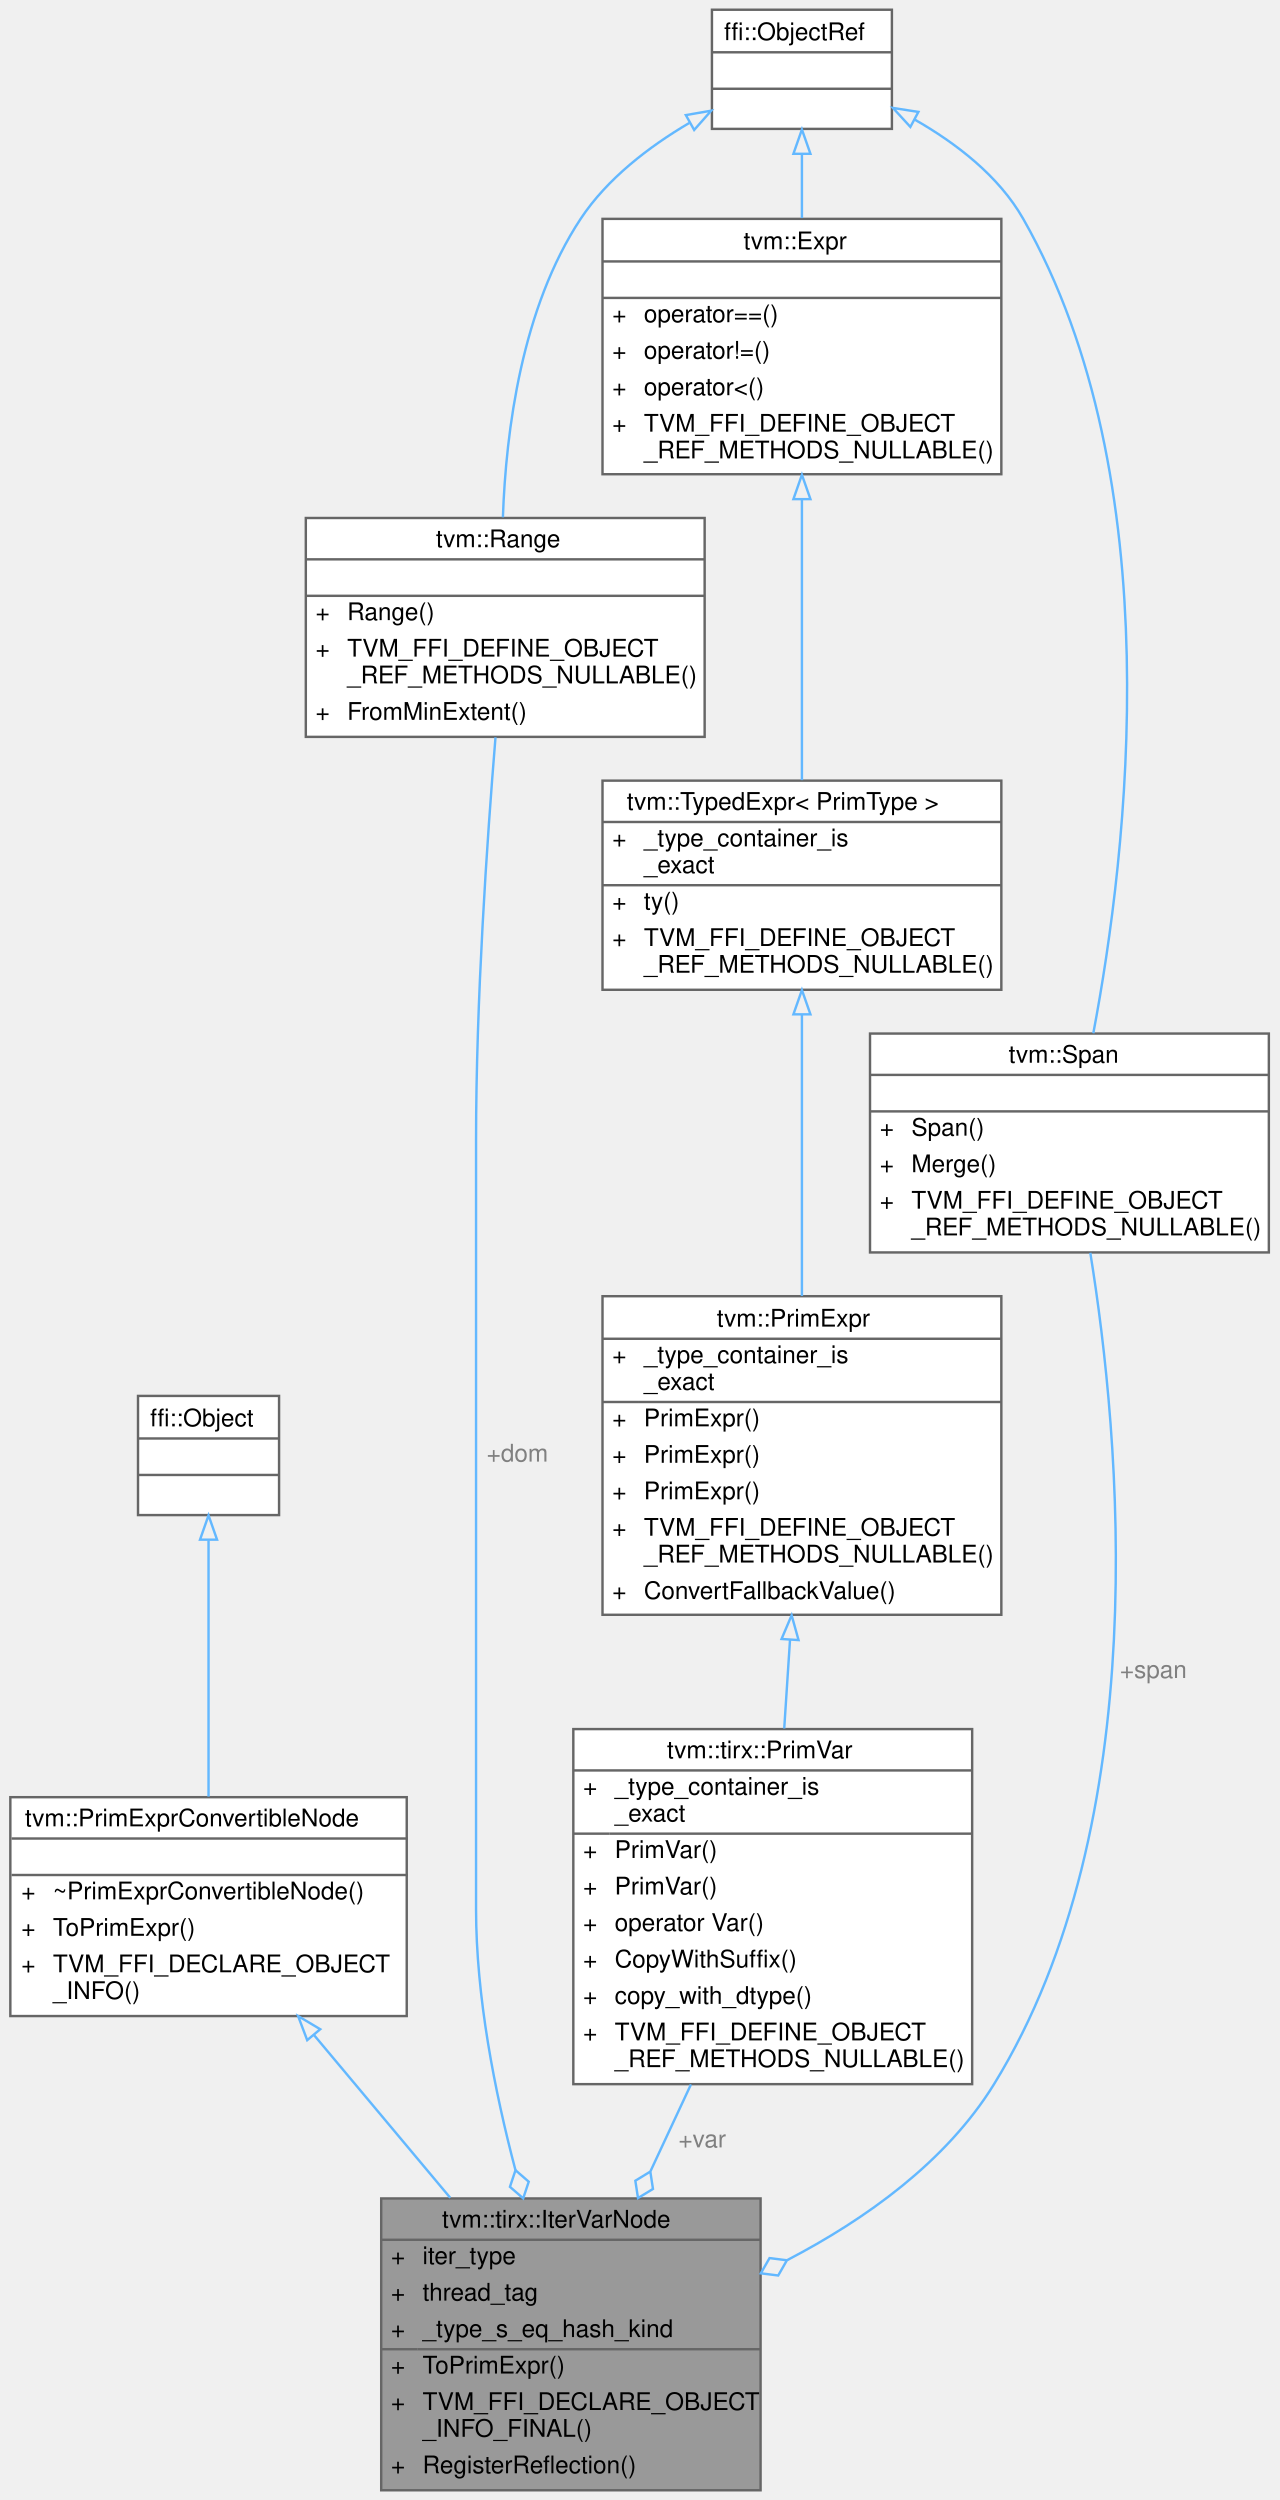
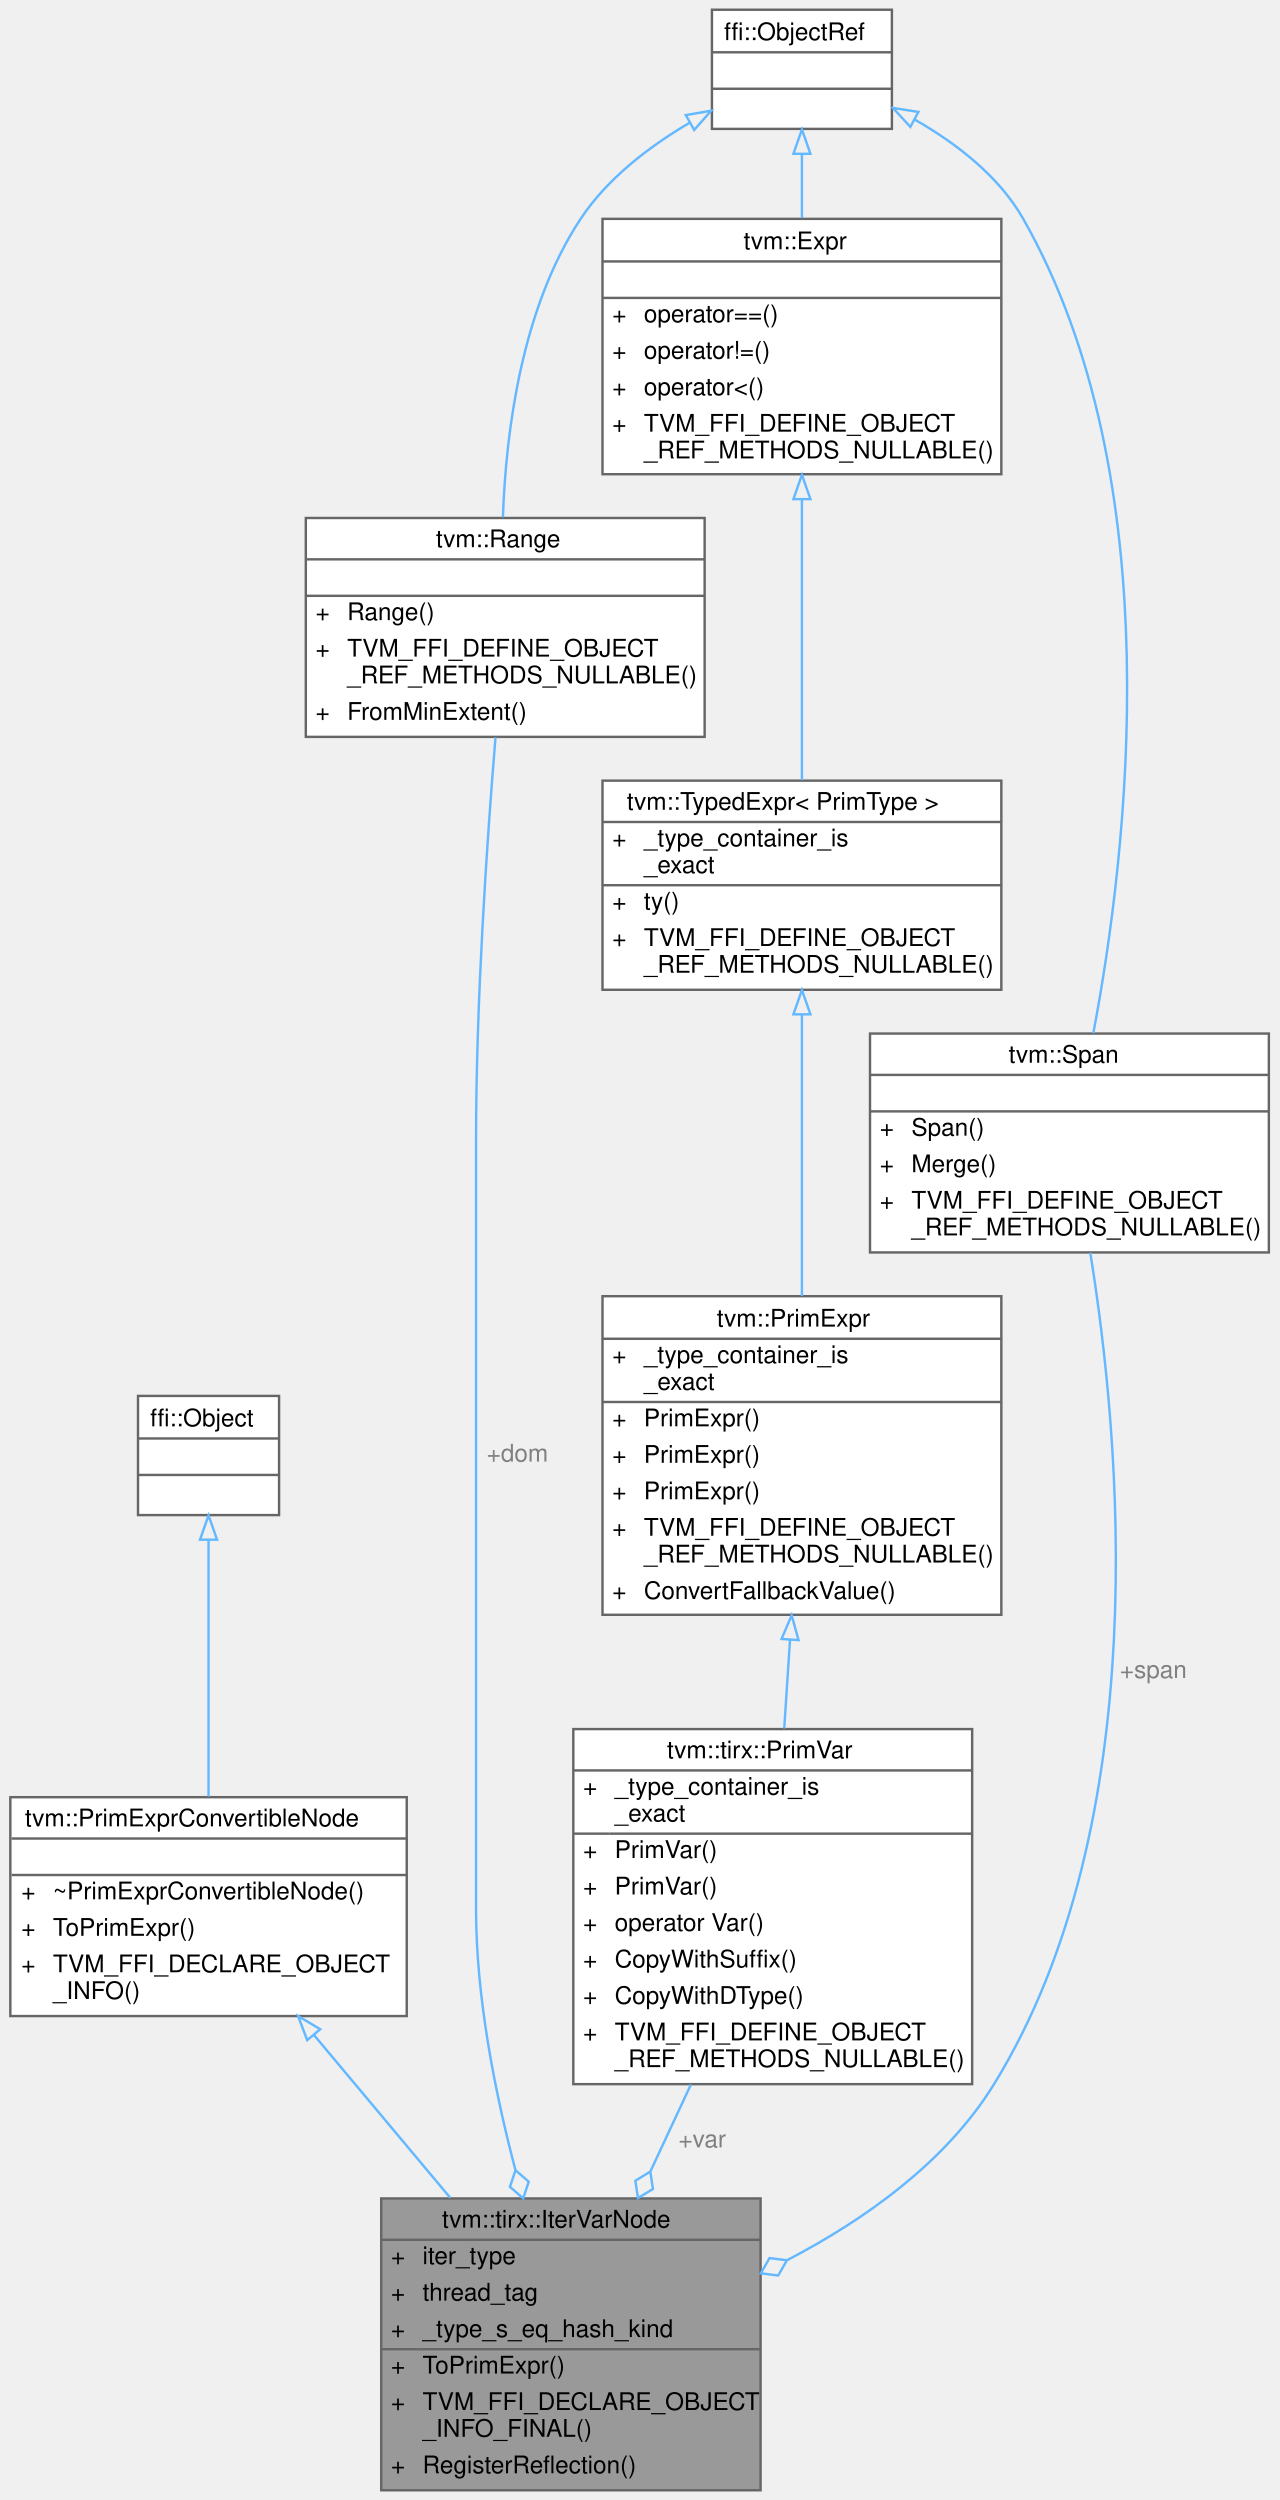
<svg xmlns="http://www.w3.org/2000/svg" xmlns:xlink="http://www.w3.org/1999/xlink" width="526pt" height="1028pt" viewBox="0.00 0.00 525.50 1028.00">
  <g id="graph0" class="graph" transform="scale(1 1) rotate(0) translate(4 1024)">
    <g id="Node000001" class="node">
      <g id="a_Node000001">
        <a xlink:title="An iteration variable representing an iteration over a one dimensional interval.">
          <polygon fill="#999999" stroke="transparent" points="308.5,-120 152.5,-120 152.5,0 308.5,0 308.5,-120" />
          <text text-anchor="start" x="177.5" y="-108" font-family="Helvetica,sans-Serif" font-size="10.00">tvm::tirx::IterVarNode</text>
          <text text-anchor="start" x="156.5" y="-93" font-family="Helvetica,sans-Serif" font-size="10.00">+</text>
          <text text-anchor="start" x="169.5" y="-93" font-family="Helvetica,sans-Serif" font-size="10.00">iter_type</text>
          <text text-anchor="start" x="156.5" y="-78" font-family="Helvetica,sans-Serif" font-size="10.00">+</text>
          <text text-anchor="start" x="169.5" y="-78" font-family="Helvetica,sans-Serif" font-size="10.00">thread_tag</text>
          <text text-anchor="start" x="156.5" y="-63" font-family="Helvetica,sans-Serif" font-size="10.00">+</text>
          <text text-anchor="start" x="169.5" y="-63" font-family="Helvetica,sans-Serif" font-size="10.00">_type_s_eq_hash_kind</text>
          <text text-anchor="start" x="156.5" y="-48" font-family="Helvetica,sans-Serif" font-size="10.00">+</text>
          <text text-anchor="start" x="169.5" y="-48" font-family="Helvetica,sans-Serif" font-size="10.00">ToPrimExpr()</text>
          <text text-anchor="start" x="156.5" y="-33" font-family="Helvetica,sans-Serif" font-size="10.00">+</text>
          <text text-anchor="start" x="169.5" y="-33" font-family="Helvetica,sans-Serif" font-size="10.00">TVM_FFI_DECLARE_OBJECT</text>
          <text text-anchor="start" x="169.5" y="-22" font-family="Helvetica,sans-Serif" font-size="10.00">_INFO_FINAL()</text>
          <text text-anchor="start" x="156.5" y="-7" font-family="Helvetica,sans-Serif" font-size="10.00">+</text>
          <text text-anchor="start" x="169.5" y="-7" font-family="Helvetica,sans-Serif" font-size="10.00">RegisterReflection()</text>
          <polygon fill="#666666" stroke="#666666" points="152.5,-103 152.5,-103 308.5,-103 308.5,-103 152.5,-103" />
          <polygon fill="#666666" stroke="#666666" points="152.5,-58 152.5,-58 167.5,-58 167.5,-58 152.5,-58" />
          <polygon fill="#666666" stroke="#666666" points="167.5,-58 167.5,-58 308.5,-58 308.5,-58 167.5,-58" />
          <polygon fill="none" stroke="#666666" points="152.5,0 152.5,-120 308.5,-120 308.5,0 152.5,0" />
        </a>
      </g>
    </g>
    <g id="Node000002" class="node">
      <g id="a_Node000002">
        <a xlink:href="classtvm_1_1PrimExprConvertibleNode.html" target="_top" xlink:title="Base class for other IR constructs that can be converted to PrimExpr. This is useful for the FFI to c...">
          <polygon fill="white" stroke="transparent" points="163,-285 0,-285 0,-195 163,-195 163,-285" />
          <text text-anchor="start" x="6" y="-273" font-family="Helvetica,sans-Serif" font-size="10.00">tvm::PrimExprConvertibleNode</text>
          <text text-anchor="start" x="80" y="-258" font-family="Helvetica,sans-Serif" font-size="10.00"> </text>
          <text text-anchor="start" x="4.5" y="-243" font-family="Helvetica,sans-Serif" font-size="10.00">+</text>
          <text text-anchor="start" x="17.5" y="-243" font-family="Helvetica,sans-Serif" font-size="10.00">~PrimExprConvertibleNode()</text>
          <text text-anchor="start" x="4.5" y="-228" font-family="Helvetica,sans-Serif" font-size="10.00">+</text>
          <text text-anchor="start" x="17.5" y="-228" font-family="Helvetica,sans-Serif" font-size="10.00">ToPrimExpr()</text>
          <text text-anchor="start" x="4.5" y="-213" font-family="Helvetica,sans-Serif" font-size="10.00">+</text>
          <text text-anchor="start" x="17.5" y="-213" font-family="Helvetica,sans-Serif" font-size="10.00">TVM_FFI_DECLARE_OBJECT</text>
          <text text-anchor="start" x="17.5" y="-202" font-family="Helvetica,sans-Serif" font-size="10.00">_INFO()</text>
          <polygon fill="#666666" stroke="#666666" points="0.5,-268 0.5,-268 163.5,-268 163.5,-268 0.5,-268" />
          <polygon fill="#666666" stroke="#666666" points="0.5,-253 0.5,-253 163.5,-253 163.5,-253 0.5,-253" />
          <polygon fill="none" stroke="#666666" points="0,-195 0,-285 163,-285 163,-195 0,-195" />
        </a>
      </g>
    </g>
    <g id="edge1_Node000001_Node000002" class="edge">
      <g id="a_edge1_Node000001_Node000002">
        <a xlink:title=" ">
          <path fill="none" stroke="#63b8ff" d="M124.9,-187.15C142.44,-166.2 162.77,-141.91 180.88,-120.27" />
          <polygon fill="none" stroke="#63b8ff" points="122.07,-185.09 118.33,-195 127.43,-189.58 122.07,-185.09" />
        </a>
      </g>
    </g>
    <g id="Node000003" class="node">
      <g id="a_Node000003">
        <a xlink:title=" ">
          <polygon fill="white" stroke="transparent" points="110.5,-450 52.5,-450 52.5,-401 110.5,-401 110.5,-450" />
          <text text-anchor="start" x="57.5" y="-437.5" font-family="Helvetica,sans-Serif" font-size="10.00">ffi::Object</text>
          <text text-anchor="start" x="79.5" y="-422.5" font-family="Helvetica,sans-Serif" font-size="10.00"> </text>
          <text text-anchor="start" x="79.5" y="-407.5" font-family="Helvetica,sans-Serif" font-size="10.00"> </text>
          <polygon fill="#666666" stroke="#666666" points="52.5,-432.5 52.5,-432.5 110.5,-432.5 110.5,-432.5 52.5,-432.5" />
          <polygon fill="#666666" stroke="#666666" points="52.5,-417.5 52.5,-417.5 110.5,-417.5 110.5,-417.5 52.5,-417.5" />
          <polygon fill="none" stroke="#666666" points="52.5,-401 52.5,-450 110.5,-450 110.5,-401 52.5,-401" />
        </a>
      </g>
    </g>
    <g id="edge2_Node000002_Node000003" class="edge">
      <g id="a_edge2_Node000002_Node000003">
        <a xlink:title=" ">
          <path fill="none" stroke="#63b8ff" d="M81.5,-390.62C81.5,-360.95 81.5,-317.63 81.5,-285.24" />
          <polygon fill="none" stroke="#63b8ff" points="78,-390.89 81.5,-400.89 85,-390.89 78,-390.89" />
        </a>
      </g>
    </g>
    <g id="Node000004" class="node">
      <g id="a_Node000004">
        <a xlink:href="classtvm_1_1Range.html" target="_top" xlink:title="Range container">
          <polygon fill="white" stroke="transparent" points="285.5,-811 121.5,-811 121.5,-721 285.5,-721 285.5,-811" />
          <text text-anchor="start" x="175" y="-799" font-family="Helvetica,sans-Serif" font-size="10.00">tvm::Range</text>
          <text text-anchor="start" x="201.5" y="-784" font-family="Helvetica,sans-Serif" font-size="10.00"> </text>
          <text text-anchor="start" x="125.5" y="-769" font-family="Helvetica,sans-Serif" font-size="10.00">+</text>
          <text text-anchor="start" x="138.5" y="-769" font-family="Helvetica,sans-Serif" font-size="10.00">Range()</text>
          <text text-anchor="start" x="125.5" y="-754" font-family="Helvetica,sans-Serif" font-size="10.00">+</text>
          <text text-anchor="start" x="138.5" y="-754" font-family="Helvetica,sans-Serif" font-size="10.00">TVM_FFI_DEFINE_OBJECT</text>
          <text text-anchor="start" x="138.5" y="-743" font-family="Helvetica,sans-Serif" font-size="10.00">_REF_METHODS_NULLABLE()</text>
          <text text-anchor="start" x="125.5" y="-728" font-family="Helvetica,sans-Serif" font-size="10.00">+</text>
          <text text-anchor="start" x="138.5" y="-728" font-family="Helvetica,sans-Serif" font-size="10.00">FromMinExtent()</text>
          <polygon fill="#666666" stroke="#666666" points="121.5,-794 121.5,-794 285.5,-794 285.5,-794 121.5,-794" />
          <polygon fill="#666666" stroke="#666666" points="121.5,-779 121.5,-779 285.5,-779 285.5,-779 121.5,-779" />
          <polygon fill="none" stroke="#666666" points="121.5,-721 121.5,-811 285.5,-811 285.5,-721 121.5,-721" />
        </a>
      </g>
    </g>
    <g id="edge3_Node000001_Node000004" class="edge">
      <g id="a_edge3_Node000001_Node000004">
        <a xlink:title=" ">
          <path fill="none" stroke="#63b8ff" d="M199.5,-720.8C196.01,-678.33 191.5,-612.33 191.5,-555 191.5,-555 191.5,-555 191.5,-239 191.5,-203.08 199.17,-164 207.71,-131.63" />
          <polygon fill="none" stroke="#63b8ff" points="207.72,-131.61 205.44,-124.77 210.89,-120.03 213.16,-126.88 207.72,-131.61" />
        </a>
      </g>
      <text text-anchor="middle" x="208.5" y="-423" font-family="Helvetica,sans-Serif" font-size="10.00" fill="grey"> +dom</text>
    </g>
    <g id="Node000005" class="node">
      <g id="a_Node000005">
        <a xlink:title=" ">
          <polygon fill="white" stroke="transparent" points="362.5,-1020 288.5,-1020 288.5,-971 362.5,-971 362.5,-1020" />
          <text text-anchor="start" x="293.5" y="-1007.5" font-family="Helvetica,sans-Serif" font-size="10.00">ffi::ObjectRef</text>
          <text text-anchor="start" x="323.5" y="-992.5" font-family="Helvetica,sans-Serif" font-size="10.00"> </text>
          <text text-anchor="start" x="323.5" y="-977.5" font-family="Helvetica,sans-Serif" font-size="10.00"> </text>
          <polygon fill="#666666" stroke="#666666" points="288.5,-1002.5 288.5,-1002.5 362.5,-1002.5 362.5,-1002.5 288.5,-1002.5" />
          <polygon fill="#666666" stroke="#666666" points="288.5,-987.5 288.5,-987.5 362.5,-987.5 362.5,-987.5 288.5,-987.5" />
          <polygon fill="none" stroke="#666666" points="288.5,-971 288.5,-1020 362.5,-1020 362.5,-971 288.5,-971" />
        </a>
      </g>
    </g>
    <g id="edge4_Node000004_Node000005" class="edge">
      <g id="a_edge4_Node000004_Node000005">
        <a xlink:title=" ">
          <path fill="none" stroke="#63b8ff" d="M279.15,-973.43C262.64,-963.69 245.44,-950.56 234.5,-934 210.36,-897.46 203.8,-847.12 202.54,-811.28" />
          <polygon fill="none" stroke="#63b8ff" points="277.77,-976.67 288.21,-978.49 281.19,-970.56 277.77,-976.67" />
        </a>
      </g>
    </g>
    <g id="Node000009" class="node">
      <g id="a_Node000009">
        <a xlink:href="classtvm_1_1Expr.html" target="_top" xlink:title="Managed reference to ExprNode.">
          <polygon fill="white" stroke="transparent" points="407.5,-934 243.5,-934 243.5,-829 407.5,-829 407.5,-934" />
          <text text-anchor="start" x="301.5" y="-921.5" font-family="Helvetica,sans-Serif" font-size="10.00">tvm::Expr</text>
          <text text-anchor="start" x="323.5" y="-906.5" font-family="Helvetica,sans-Serif" font-size="10.00"> </text>
          <text text-anchor="start" x="247.5" y="-891.5" font-family="Helvetica,sans-Serif" font-size="10.00">+</text>
          <text text-anchor="start" x="260.5" y="-891.5" font-family="Helvetica,sans-Serif" font-size="10.00">operator==()</text>
          <text text-anchor="start" x="247.5" y="-876.5" font-family="Helvetica,sans-Serif" font-size="10.00">+</text>
          <text text-anchor="start" x="260.5" y="-876.5" font-family="Helvetica,sans-Serif" font-size="10.00">operator!=()</text>
          <text text-anchor="start" x="247.5" y="-861.5" font-family="Helvetica,sans-Serif" font-size="10.00">+</text>
          <text text-anchor="start" x="260.5" y="-861.5" font-family="Helvetica,sans-Serif" font-size="10.00">operator&lt;()</text>
          <text text-anchor="start" x="247.5" y="-846.5" font-family="Helvetica,sans-Serif" font-size="10.00">+</text>
          <text text-anchor="start" x="260.5" y="-846.5" font-family="Helvetica,sans-Serif" font-size="10.00">TVM_FFI_DEFINE_OBJECT</text>
          <text text-anchor="start" x="260.5" y="-835.5" font-family="Helvetica,sans-Serif" font-size="10.00">_REF_METHODS_NULLABLE()</text>
          <polygon fill="#666666" stroke="#666666" points="243.5,-916.5 243.5,-916.5 407.5,-916.5 407.5,-916.5 243.5,-916.5" />
          <polygon fill="#666666" stroke="#666666" points="243.5,-901.5 243.5,-901.5 407.5,-901.5 407.5,-901.5 243.5,-901.5" />
          <polygon fill="none" stroke="#666666" points="243.5,-829 243.5,-934 407.5,-934 407.5,-829 243.5,-829" />
        </a>
      </g>
    </g>
    <g id="edge9_Node000009_Node000005" class="edge">
      <g id="a_edge9_Node000009_Node000005">
        <a xlink:title=" ">
          <path fill="none" stroke="#63b8ff" d="M325.5,-960.7C325.5,-952.38 325.5,-943.28 325.5,-934.33" />
          <polygon fill="none" stroke="#63b8ff" points="322,-960.75 325.5,-970.75 329,-960.75 322,-960.75" />
        </a>
      </g>
    </g>
    <g id="Node000010" class="node">
      <g id="a_Node000010">
        <a xlink:href="classtvm_1_1Span.html" target="_top" xlink:title=" ">
          <polygon fill="white" stroke="transparent" points="517.5,-599 353.5,-599 353.5,-509 517.5,-509 517.5,-599" />
          <text text-anchor="start" x="410.5" y="-587" font-family="Helvetica,sans-Serif" font-size="10.00">tvm::Span</text>
          <text text-anchor="start" x="433.5" y="-572" font-family="Helvetica,sans-Serif" font-size="10.00"> </text>
          <text text-anchor="start" x="357.5" y="-557" font-family="Helvetica,sans-Serif" font-size="10.00">+</text>
          <text text-anchor="start" x="370.5" y="-557" font-family="Helvetica,sans-Serif" font-size="10.00">Span()</text>
          <text text-anchor="start" x="357.5" y="-542" font-family="Helvetica,sans-Serif" font-size="10.00">+</text>
          <text text-anchor="start" x="370.5" y="-542" font-family="Helvetica,sans-Serif" font-size="10.00">Merge()</text>
          <text text-anchor="start" x="357.5" y="-527" font-family="Helvetica,sans-Serif" font-size="10.00">+</text>
          <text text-anchor="start" x="370.5" y="-527" font-family="Helvetica,sans-Serif" font-size="10.00">TVM_FFI_DEFINE_OBJECT</text>
          <text text-anchor="start" x="370.5" y="-516" font-family="Helvetica,sans-Serif" font-size="10.00">_REF_METHODS_NULLABLE()</text>
          <polygon fill="#666666" stroke="#666666" points="353.5,-582 353.5,-582 517.5,-582 517.5,-582 353.5,-582" />
          <polygon fill="#666666" stroke="#666666" points="353.5,-567 353.5,-567 517.5,-567 517.5,-567 353.5,-567" />
          <polygon fill="none" stroke="#666666" points="353.5,-509 353.5,-599 517.5,-599 517.5,-509 353.5,-509" />
        </a>
      </g>
    </g>
    <g id="edge11_Node000010_Node000005" class="edge">
      <g id="a_edge11_Node000010_Node000005">
        <a xlink:title=" ">
          <path fill="none" stroke="#63b8ff" d="M371.76,-974.89C388.82,-965.18 406.44,-951.69 416.5,-934 477.48,-826.76 459.42,-673.63 445.32,-599.12" />
          <polygon fill="none" stroke="#63b8ff" points="370.09,-971.81 362.92,-979.62 373.39,-977.98 370.09,-971.81" />
        </a>
      </g>
    </g>
    <g id="Node000006" class="node">
      <g id="a_Node000006">
        <a xlink:href="classtvm_1_1tirx_1_1PrimVar.html" target="_top" xlink:title="Checked scalar view over a VarNode.">
          <polygon fill="white" stroke="transparent" points="395.5,-313 231.5,-313 231.5,-167 395.5,-167 395.5,-313" />
          <text text-anchor="start" x="270" y="-301" font-family="Helvetica,sans-Serif" font-size="10.00">tvm::tirx::PrimVar</text>
          <text text-anchor="start" x="235.5" y="-286" font-family="Helvetica,sans-Serif" font-size="10.00">+</text>
          <text text-anchor="start" x="248.5" y="-286" font-family="Helvetica,sans-Serif" font-size="10.00">_type_container_is</text>
          <text text-anchor="start" x="248.5" y="-275" font-family="Helvetica,sans-Serif" font-size="10.00">_exact</text>
          <text text-anchor="start" x="235.5" y="-260" font-family="Helvetica,sans-Serif" font-size="10.00">+</text>
          <text text-anchor="start" x="248.5" y="-260" font-family="Helvetica,sans-Serif" font-size="10.00">PrimVar()</text>
          <text text-anchor="start" x="235.5" y="-245" font-family="Helvetica,sans-Serif" font-size="10.00">+</text>
          <text text-anchor="start" x="248.5" y="-245" font-family="Helvetica,sans-Serif" font-size="10.00">PrimVar()</text>
          <text text-anchor="start" x="235.5" y="-230" font-family="Helvetica,sans-Serif" font-size="10.00">+</text>
          <text text-anchor="start" x="248.5" y="-230" font-family="Helvetica,sans-Serif" font-size="10.00">operator Var()</text>
          <text text-anchor="start" x="235.5" y="-215" font-family="Helvetica,sans-Serif" font-size="10.00">+</text>
          <text text-anchor="start" x="248.5" y="-215" font-family="Helvetica,sans-Serif" font-size="10.00">CopyWithSuffix()</text>
          <text text-anchor="start" x="235.5" y="-200" font-family="Helvetica,sans-Serif" font-size="10.00">+</text>
-           <text text-anchor="start" x="248.5" y="-200" font-family="Helvetica,sans-Serif" font-size="10.00">copy_with_dtype()</text>
+           <text text-anchor="start" x="248.5" y="-200" font-family="Helvetica,sans-Serif" font-size="10.00">CopyWithDType()</text>
          <text text-anchor="start" x="235.5" y="-185" font-family="Helvetica,sans-Serif" font-size="10.00">+</text>
          <text text-anchor="start" x="248.5" y="-185" font-family="Helvetica,sans-Serif" font-size="10.00">TVM_FFI_DEFINE_OBJECT</text>
          <text text-anchor="start" x="248.5" y="-174" font-family="Helvetica,sans-Serif" font-size="10.00">_REF_METHODS_NULLABLE()</text>
          <polygon fill="#666666" stroke="#666666" points="231.5,-296 231.5,-296 395.5,-296 395.5,-296 231.5,-296" />
          <polygon fill="#666666" stroke="#666666" points="231.5,-270 231.5,-270 246.5,-270 246.5,-270 231.5,-270" />
          <polygon fill="#666666" stroke="#666666" points="246.5,-270 246.5,-270 395.5,-270 395.5,-270 246.5,-270" />
          <polygon fill="none" stroke="#666666" points="231.5,-167 231.5,-313 395.5,-313 395.5,-167 231.5,-167" />
        </a>
      </g>
    </g>
    <g id="edge5_Node000001_Node000006" class="edge">
      <g id="a_edge5_Node000001_Node000006">
        <a xlink:title=" ">
          <path fill="none" stroke="#63b8ff" d="M279.86,-166.86C274.38,-155.1 268.71,-142.93 263.24,-131.22" />
          <polygon fill="none" stroke="#63b8ff" points="263.16,-131.04 257,-127.29 258.09,-120.16 264.25,-123.91 263.16,-131.04" />
        </a>
      </g>
      <text text-anchor="middle" x="284.5" y="-141" font-family="Helvetica,sans-Serif" font-size="10.00" fill="grey"> +var</text>
    </g>
    <g id="Node000007" class="node">
      <g id="a_Node000007">
        <a xlink:href="classtvm_1_1PrimExpr.html" target="_top" xlink:title="Typed reference/view over any Expr whose ExprNode::ty is PrimType.">
          <polygon fill="white" stroke="transparent" points="407.5,-491 243.5,-491 243.5,-360 407.5,-360 407.5,-491" />
          <text text-anchor="start" x="290.5" y="-478.5" font-family="Helvetica,sans-Serif" font-size="10.00">tvm::PrimExpr</text>
          <text text-anchor="start" x="247.5" y="-463.5" font-family="Helvetica,sans-Serif" font-size="10.00">+</text>
          <text text-anchor="start" x="260.5" y="-463.5" font-family="Helvetica,sans-Serif" font-size="10.00">_type_container_is</text>
          <text text-anchor="start" x="260.5" y="-452.5" font-family="Helvetica,sans-Serif" font-size="10.00">_exact</text>
          <text text-anchor="start" x="247.5" y="-437.5" font-family="Helvetica,sans-Serif" font-size="10.00">+</text>
          <text text-anchor="start" x="260.5" y="-437.5" font-family="Helvetica,sans-Serif" font-size="10.00">PrimExpr()</text>
          <text text-anchor="start" x="247.5" y="-422.5" font-family="Helvetica,sans-Serif" font-size="10.00">+</text>
          <text text-anchor="start" x="260.5" y="-422.5" font-family="Helvetica,sans-Serif" font-size="10.00">PrimExpr()</text>
          <text text-anchor="start" x="247.5" y="-407.5" font-family="Helvetica,sans-Serif" font-size="10.00">+</text>
          <text text-anchor="start" x="260.5" y="-407.5" font-family="Helvetica,sans-Serif" font-size="10.00">PrimExpr()</text>
          <text text-anchor="start" x="247.5" y="-392.5" font-family="Helvetica,sans-Serif" font-size="10.00">+</text>
          <text text-anchor="start" x="260.5" y="-392.5" font-family="Helvetica,sans-Serif" font-size="10.00">TVM_FFI_DEFINE_OBJECT</text>
          <text text-anchor="start" x="260.5" y="-381.5" font-family="Helvetica,sans-Serif" font-size="10.00">_REF_METHODS_NULLABLE()</text>
          <text text-anchor="start" x="247.5" y="-366.5" font-family="Helvetica,sans-Serif" font-size="10.00">+</text>
          <text text-anchor="start" x="260.5" y="-366.5" font-family="Helvetica,sans-Serif" font-size="10.00">ConvertFallbackValue()</text>
          <polygon fill="#666666" stroke="#666666" points="243.5,-473.5 243.5,-473.5 407.5,-473.5 407.5,-473.5 243.5,-473.5" />
          <polygon fill="#666666" stroke="#666666" points="243.5,-447.5 243.5,-447.5 258.5,-447.5 258.5,-447.5 243.5,-447.5" />
          <polygon fill="#666666" stroke="#666666" points="258.5,-447.5 258.5,-447.5 407.5,-447.5 407.5,-447.5 258.5,-447.5" />
          <polygon fill="none" stroke="#666666" points="243.5,-360 243.5,-491 407.5,-491 407.5,-360 243.5,-360" />
        </a>
      </g>
    </g>
    <g id="edge6_Node000006_Node000007" class="edge">
      <g id="a_edge6_Node000006_Node000007">
        <a xlink:title=" ">
          <path fill="none" stroke="#63b8ff" d="M320.61,-349.78C319.82,-337.72 319.01,-325.24 318.22,-313.24" />
          <polygon fill="none" stroke="#63b8ff" points="317.12,-350.05 321.27,-359.8 324.11,-349.6 317.12,-350.05" />
        </a>
      </g>
    </g>
    <g id="Node000008" class="node">
      <g id="a_Node000008">
        <a xlink:href="classtvm_1_1TypedExpr.html" target="_top" xlink:title=" ">
          <polygon fill="white" stroke="transparent" points="407.5,-703 243.5,-703 243.5,-617 407.5,-617 407.5,-703" />
          <text text-anchor="start" x="253.5" y="-691" font-family="Helvetica,sans-Serif" font-size="10.00">tvm::TypedExpr&lt; PrimType &gt;</text>
          <text text-anchor="start" x="247.5" y="-676" font-family="Helvetica,sans-Serif" font-size="10.00">+</text>
          <text text-anchor="start" x="260.5" y="-676" font-family="Helvetica,sans-Serif" font-size="10.00">_type_container_is</text>
          <text text-anchor="start" x="260.5" y="-665" font-family="Helvetica,sans-Serif" font-size="10.00">_exact</text>
          <text text-anchor="start" x="247.5" y="-650" font-family="Helvetica,sans-Serif" font-size="10.00">+</text>
          <text text-anchor="start" x="260.5" y="-650" font-family="Helvetica,sans-Serif" font-size="10.00">ty()</text>
          <text text-anchor="start" x="247.5" y="-635" font-family="Helvetica,sans-Serif" font-size="10.00">+</text>
          <text text-anchor="start" x="260.5" y="-635" font-family="Helvetica,sans-Serif" font-size="10.00">TVM_FFI_DEFINE_OBJECT</text>
          <text text-anchor="start" x="260.5" y="-624" font-family="Helvetica,sans-Serif" font-size="10.00">_REF_METHODS_NULLABLE()</text>
          <polygon fill="#666666" stroke="#666666" points="243.5,-686 243.5,-686 407.5,-686 407.5,-686 243.5,-686" />
          <polygon fill="#666666" stroke="#666666" points="243.5,-660 243.5,-660 258.5,-660 258.5,-660 243.5,-660" />
          <polygon fill="#666666" stroke="#666666" points="258.5,-660 258.5,-660 407.5,-660 407.5,-660 258.5,-660" />
          <polygon fill="none" stroke="#666666" points="243.5,-617 243.5,-703 407.5,-703 407.5,-617 243.5,-617" />
        </a>
      </g>
    </g>
    <g id="edge7_Node000007_Node000008" class="edge">
      <g id="a_edge7_Node000007_Node000008">
        <a xlink:title=" ">
          <path fill="none" stroke="#63b8ff" d="M325.5,-606.65C325.5,-572.44 325.5,-527.54 325.5,-491.11" />
          <polygon fill="none" stroke="#63b8ff" points="322,-606.9 325.5,-616.9 329,-606.9 322,-606.9" />
        </a>
      </g>
    </g>
    <g id="edge8_Node000008_Node000009" class="edge">
      <g id="a_edge8_Node000008_Node000009">
        <a xlink:title=" ">
          <path fill="none" stroke="#63b8ff" d="M325.5,-818.62C325.5,-781.75 325.5,-735.92 325.5,-703.2" />
          <polygon fill="none" stroke="#63b8ff" points="322,-818.76 325.5,-828.76 329,-818.76 322,-818.76" />
        </a>
      </g>
    </g>
    <g id="edge10_Node000001_Node000010" class="edge">
      <g id="a_edge10_Node000001_Node000010">
        <a xlink:title=" ">
          <path fill="none" stroke="#63b8ff" d="M444.08,-508.85C456.38,-432.77 470.86,-274.77 404.5,-167 384.84,-135.07 351.62,-111.4 319.45,-94.64" />
          <polygon fill="none" stroke="#63b8ff" points="319.33,-94.58 312.18,-95.47 308.6,-89.21 315.75,-88.32 319.33,-94.58" />
        </a>
      </g>
      <text text-anchor="middle" x="470" y="-334" font-family="Helvetica,sans-Serif" font-size="10.00" fill="grey"> +span</text>
    </g>
  </g>
</svg>
